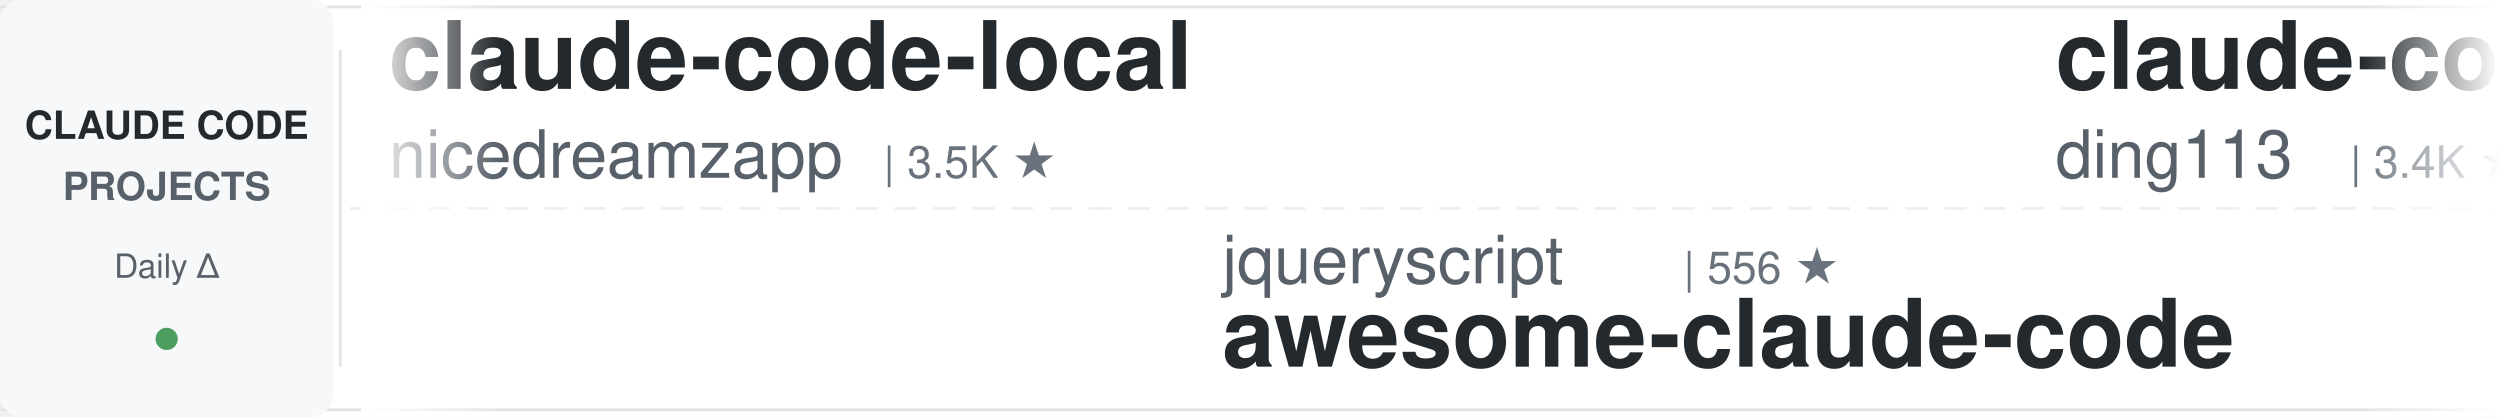
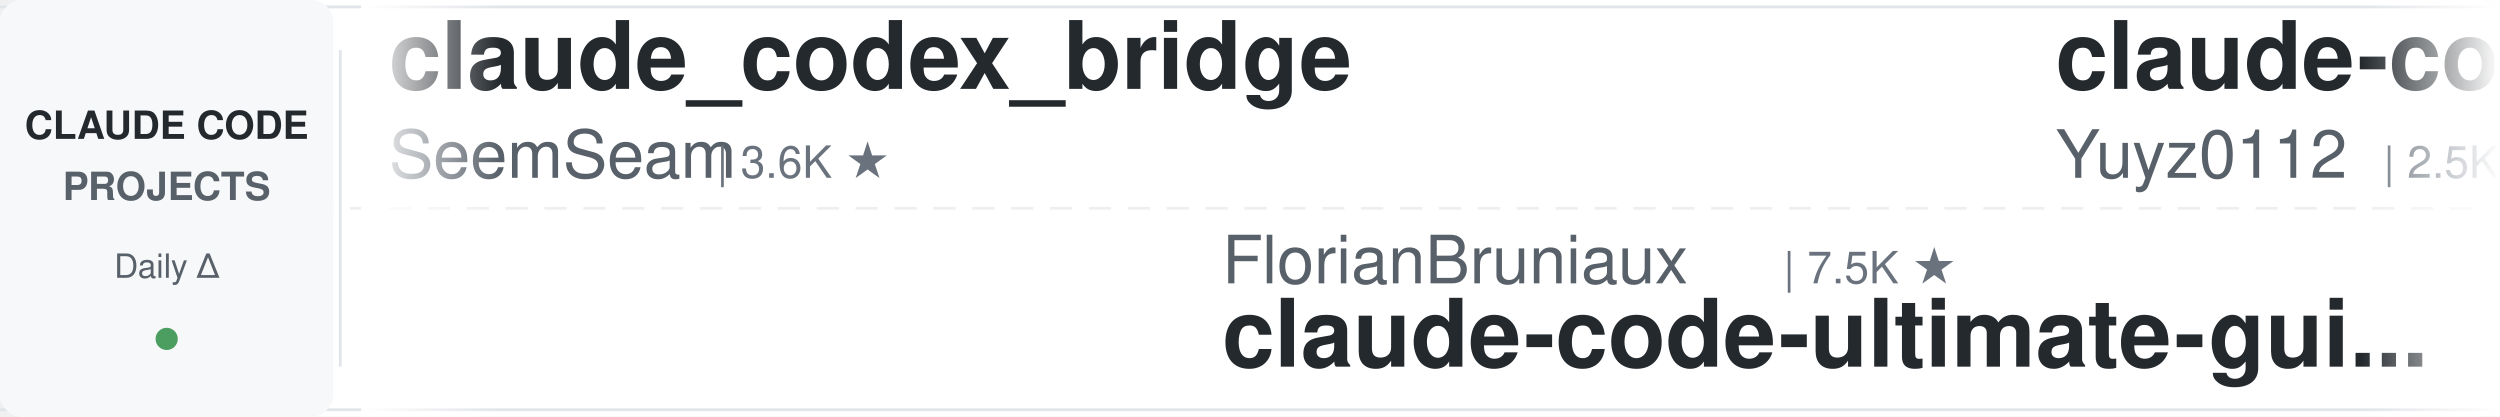
<svg xmlns="http://www.w3.org/2000/svg" width="900" height="150">
  <defs>
    <linearGradient id="leftFade" x1="0%" y1="0%" x2="100%" y2="0%">
      <stop offset="0%" style="stop-color:#ffffff;stop-opacity:1" />
      <stop offset="100%" style="stop-color:#ffffff;stop-opacity:0" />
    </linearGradient>
    <linearGradient id="rightFade" x1="0%" y1="0%" x2="100%" y2="0%">
      <stop offset="0%" style="stop-color:#ffffff;stop-opacity:0" />
      <stop offset="100%" style="stop-color:#ffffff;stop-opacity:1" />
    </linearGradient>
  </defs>
  <rect width="900" height="150" fill="#ffffff" rx="8" />
  <rect x="0" y="2" width="900" height="1" fill="#e1e4e8" />
  <rect x="0" y="147" width="900" height="1" fill="#e1e4e8" />
  <line x1="0" y1="75" x2="900" y2="75" stroke="#e1e4e8" stroke-width="1" stroke-dasharray="8 6" opacity="0.6" />
  <rect x="0" y="0" width="120" height="150" fill="#f6f8fa" rx="8" />
  <text x="60" y="50" font-family="-apple-system, BlinkMacSystemFont, 'Segoe UI', Helvetica, Arial, sans-serif" font-size="14" font-weight="600" fill="#24292e" text-anchor="middle">CLAUDE CODE</text>
  <text x="60" y="72" font-family="-apple-system, BlinkMacSystemFont, 'Segoe UI', Helvetica, Arial, sans-serif" font-size="14" font-weight="600" fill="#586069" text-anchor="middle">PROJECTS</text>
  <text x="60" y="100" font-family="-apple-system, BlinkMacSystemFont, 'Segoe UI', Helvetica, Arial, sans-serif" font-size="12" font-weight="500" fill="#586069" text-anchor="middle">Daily Δ</text>
  <circle cx="60" cy="122" r="4" fill="#22863a" opacity="0.8" />
  <rect x="122" y="18" width="1" height="114" fill="#e1e4e8" />
  <clipPath id="tickerClip">
    <rect x="130" y="0" width="770" height="150" />
  </clipPath>
  <g clip-path="url(#tickerClip)">
    <g id="tickerItems">
      <animateTransform attributeName="transform" attributeType="XML" type="translate" from="0 0" to="-3000 0" dur="54s" repeatCount="indefinite" />
      <g transform="translate(0, 0)">
-         <text x="140" y="32" font-family="-apple-system, BlinkMacSystemFont, 'Segoe UI', Helvetica, Arial, sans-serif" font-size="34" font-weight="600" fill="#24292e">claude-code-local</text>
-         <text x="140" y="64" font-family="-apple-system, BlinkMacSystemFont, 'Segoe UI', Helvetica, Arial, sans-serif" font-size="24" font-weight="400" fill="#586069">nicedreamzapp</text>
-         <text x="318" y="64" font-family="-apple-system, BlinkMacSystemFont, 'Segoe UI', Helvetica, Arial, sans-serif" font-size="16" font-weight="500" fill="#6a737d">| 3.5K ★</text>
+         <text x="140" y="32" font-family="-apple-system, BlinkMacSystemFont, 'Segoe UI', Helvetica, Arial, sans-serif" font-size="34" font-weight="600" fill="#24292e">claude_codex_bridge</text>
+         <text x="140" y="64" font-family="-apple-system, BlinkMacSystemFont, 'Segoe UI', Helvetica, Arial, sans-serif" font-size="24" font-weight="400" fill="#586069">SeemSeam</text>
+         <text x="258" y="64" font-family="-apple-system, BlinkMacSystemFont, 'Segoe UI', Helvetica, Arial, sans-serif" font-size="16" font-weight="500" fill="#6a737d">| 3.6K ★</text>
      </g>
      <g transform="translate(300, 0)">
-         <text x="140" y="102" font-family="-apple-system, BlinkMacSystemFont, 'Segoe UI', Helvetica, Arial, sans-serif" font-size="24" font-weight="400" fill="#586069">jqueryscript</text>
-         <text x="306" y="102" font-family="-apple-system, BlinkMacSystemFont, 'Segoe UI', Helvetica, Arial, sans-serif" font-size="16" font-weight="500" fill="#6a737d">| 556 ★</text>
-         <text x="140" y="132" font-family="-apple-system, BlinkMacSystemFont, 'Segoe UI', Helvetica, Arial, sans-serif" font-size="34" font-weight="600" fill="#24292e">awesome-claude-code</text>
+         <text x="140" y="102" font-family="-apple-system, BlinkMacSystemFont, 'Segoe UI', Helvetica, Arial, sans-serif" font-size="24" font-weight="400" fill="#586069">FlorianBruniaux</text>
+         <text x="342" y="102" font-family="-apple-system, BlinkMacSystemFont, 'Segoe UI', Helvetica, Arial, sans-serif" font-size="16" font-weight="500" fill="#6a737d">| 7.5K ★</text>
+         <text x="140" y="132" font-family="-apple-system, BlinkMacSystemFont, 'Segoe UI', Helvetica, Arial, sans-serif" font-size="34" font-weight="600" fill="#24292e">claude-code-ultimate-gui...</text>
      </g>
      <g transform="translate(600, 0)">
-         <text x="140" y="32" font-family="-apple-system, BlinkMacSystemFont, 'Segoe UI', Helvetica, Arial, sans-serif" font-size="34" font-weight="600" fill="#24292e">claude-code-hub</text>
-         <text x="140" y="64" font-family="-apple-system, BlinkMacSystemFont, 'Segoe UI', Helvetica, Arial, sans-serif" font-size="24" font-weight="400" fill="#586069">ding113</text>
-         <text x="246" y="64" font-family="-apple-system, BlinkMacSystemFont, 'Segoe UI', Helvetica, Arial, sans-serif" font-size="16" font-weight="500" fill="#6a737d">| 3.4K ★</text>
+         <text x="140" y="32" font-family="-apple-system, BlinkMacSystemFont, 'Segoe UI', Helvetica, Arial, sans-serif" font-size="34" font-weight="600" fill="#24292e">claude-code-reverse</text>
+         <text x="140" y="64" font-family="-apple-system, BlinkMacSystemFont, 'Segoe UI', Helvetica, Arial, sans-serif" font-size="24" font-weight="400" fill="#586069">Yuyz0112</text>
+         <text x="258" y="64" font-family="-apple-system, BlinkMacSystemFont, 'Segoe UI', Helvetica, Arial, sans-serif" font-size="16" font-weight="500" fill="#6a737d">| 2.5K ★</text>
      </g>
      <g transform="translate(900, 0)">
-         <text x="140" y="102" font-family="-apple-system, BlinkMacSystemFont, 'Segoe UI', Helvetica, Arial, sans-serif" font-size="24" font-weight="400" fill="#586069">VILA-Lab</text>
-         <text x="258" y="102" font-family="-apple-system, BlinkMacSystemFont, 'Segoe UI', Helvetica, Arial, sans-serif" font-size="16" font-weight="500" fill="#6a737d">| 2.3K ★</text>
-         <text x="140" y="132" font-family="-apple-system, BlinkMacSystemFont, 'Segoe UI', Helvetica, Arial, sans-serif" font-size="34" font-weight="600" fill="#24292e">Dive-into-Claude-Code</text>
+         <text x="140" y="102" font-family="-apple-system, BlinkMacSystemFont, 'Segoe UI', Helvetica, Arial, sans-serif" font-size="24" font-weight="400" fill="#586069">techjarves</text>
+         <text x="282" y="102" font-family="-apple-system, BlinkMacSystemFont, 'Segoe UI', Helvetica, Arial, sans-serif" font-size="16" font-weight="500" fill="#6a737d">| 1.6K ★</text>
+         <text x="140" y="132" font-family="-apple-system, BlinkMacSystemFont, 'Segoe UI', Helvetica, Arial, sans-serif" font-size="34" font-weight="600" fill="#24292e">ClaudeCode-Portable</text>
      </g>
      <g transform="translate(1200, 0)">
-         <text x="140" y="32" font-family="-apple-system, BlinkMacSystemFont, 'Segoe UI', Helvetica, Arial, sans-serif" font-size="34" font-weight="600" fill="#24292e">claude_code_src</text>
-         <text x="140" y="64" font-family="-apple-system, BlinkMacSystemFont, 'Segoe UI', Helvetica, Arial, sans-serif" font-size="24" font-weight="400" fill="#586069">ponponon</text>
-         <text x="258" y="64" font-family="-apple-system, BlinkMacSystemFont, 'Segoe UI', Helvetica, Arial, sans-serif" font-size="16" font-weight="500" fill="#6a737d">| 2.3K ★</text>
+         <text x="140" y="32" font-family="-apple-system, BlinkMacSystemFont, 'Segoe UI', Helvetica, Arial, sans-serif" font-size="34" font-weight="600" fill="#24292e">claude-code-telegram</text>
+         <text x="140" y="64" font-family="-apple-system, BlinkMacSystemFont, 'Segoe UI', Helvetica, Arial, sans-serif" font-size="24" font-weight="400" fill="#586069">overwirehq</text>
+         <text x="282" y="64" font-family="-apple-system, BlinkMacSystemFont, 'Segoe UI', Helvetica, Arial, sans-serif" font-size="16" font-weight="500" fill="#6a737d">| 2.8K ★</text>
      </g>
      <g transform="translate(1500, 0)">
-         <text x="140" y="102" font-family="-apple-system, BlinkMacSystemFont, 'Segoe UI', Helvetica, Arial, sans-serif" font-size="24" font-weight="400" fill="#586069">VoltAgent</text>
-         <text x="270" y="102" font-family="-apple-system, BlinkMacSystemFont, 'Segoe UI', Helvetica, Arial, sans-serif" font-size="16" font-weight="500" fill="#6a737d">| 26.8K ★</text>
-         <text x="140" y="132" font-family="-apple-system, BlinkMacSystemFont, 'Segoe UI', Helvetica, Arial, sans-serif" font-size="34" font-weight="600" fill="#24292e">awesome-claude-code-suba...</text>
+         <text x="140" y="102" font-family="-apple-system, BlinkMacSystemFont, 'Segoe UI', Helvetica, Arial, sans-serif" font-size="24" font-weight="400" fill="#586069">ykdojo</text>
+         <text x="234" y="102" font-family="-apple-system, BlinkMacSystemFont, 'Segoe UI', Helvetica, Arial, sans-serif" font-size="16" font-weight="500" fill="#6a737d">| 10.4K ★</text>
+         <text x="140" y="132" font-family="-apple-system, BlinkMacSystemFont, 'Segoe UI', Helvetica, Arial, sans-serif" font-size="34" font-weight="600" fill="#24292e">claude-code-tips</text>
      </g>
      <g transform="translate(1800, 0)">
-         <text x="140" y="32" font-family="-apple-system, BlinkMacSystemFont, 'Segoe UI', Helvetica, Arial, sans-serif" font-size="34" font-weight="600" fill="#24292e">claude-code-infrastructu...</text>
-         <text x="140" y="64" font-family="-apple-system, BlinkMacSystemFont, 'Segoe UI', Helvetica, Arial, sans-serif" font-size="24" font-weight="400" fill="#586069">diet103</text>
-         <text x="246" y="64" font-family="-apple-system, BlinkMacSystemFont, 'Segoe UI', Helvetica, Arial, sans-serif" font-size="16" font-weight="500" fill="#6a737d">| 10.1K ★</text>
+         <text x="140" y="32" font-family="-apple-system, BlinkMacSystemFont, 'Segoe UI', Helvetica, Arial, sans-serif" font-size="34" font-weight="600" fill="#24292e">claude-code-from-scratch</text>
+         <text x="140" y="64" font-family="-apple-system, BlinkMacSystemFont, 'Segoe UI', Helvetica, Arial, sans-serif" font-size="24" font-weight="400" fill="#586069">Windy3f3f3f3f</text>
+         <text x="318" y="64" font-family="-apple-system, BlinkMacSystemFont, 'Segoe UI', Helvetica, Arial, sans-serif" font-size="16" font-weight="500" fill="#6a737d">| 2.8K ★</text>
      </g>
      <g transform="translate(2100, 0)">
-         <text x="140" y="102" font-family="-apple-system, BlinkMacSystemFont, 'Segoe UI', Helvetica, Arial, sans-serif" font-size="24" font-weight="400" fill="#586069">Donchitos</text>
-         <text x="270" y="102" font-family="-apple-system, BlinkMacSystemFont, 'Segoe UI', Helvetica, Arial, sans-serif" font-size="16" font-weight="500" fill="#6a737d">| 41.0K ★</text>
-         <text x="140" y="132" font-family="-apple-system, BlinkMacSystemFont, 'Segoe UI', Helvetica, Arial, sans-serif" font-size="34" font-weight="600" fill="#24292e">Claude-Code-Game-Studios</text>
+         <text x="140" y="102" font-family="-apple-system, BlinkMacSystemFont, 'Segoe UI', Helvetica, Arial, sans-serif" font-size="24" font-weight="400" fill="#586069">lorryjovens-hub</text>
+         <text x="342" y="102" font-family="-apple-system, BlinkMacSystemFont, 'Segoe UI', Helvetica, Arial, sans-serif" font-size="16" font-weight="500" fill="#6a737d">| 1.7K ★</text>
+         <text x="140" y="132" font-family="-apple-system, BlinkMacSystemFont, 'Segoe UI', Helvetica, Arial, sans-serif" font-size="34" font-weight="600" fill="#24292e">claude-code-rust</text>
      </g>
      <g transform="translate(2400, 0)">
-         <text x="140" y="32" font-family="-apple-system, BlinkMacSystemFont, 'Segoe UI', Helvetica, Arial, sans-serif" font-size="34" font-weight="600" fill="#24292e">claude-code-cli</text>
-         <text x="140" y="64" font-family="-apple-system, BlinkMacSystemFont, 'Segoe UI', Helvetica, Arial, sans-serif" font-size="24" font-weight="400" fill="#586069">huangserva</text>
-         <text x="282" y="64" font-family="-apple-system, BlinkMacSystemFont, 'Segoe UI', Helvetica, Arial, sans-serif" font-size="16" font-weight="500" fill="#6a737d">| 633 ★</text>
+         <text x="140" y="32" font-family="-apple-system, BlinkMacSystemFont, 'Segoe UI', Helvetica, Arial, sans-serif" font-size="34" font-weight="600" fill="#24292e">awesome-claude-code</text>
+         <text x="140" y="64" font-family="-apple-system, BlinkMacSystemFont, 'Segoe UI', Helvetica, Arial, sans-serif" font-size="24" font-weight="400" fill="#586069">jqueryscript</text>
+         <text x="306" y="64" font-family="-apple-system, BlinkMacSystemFont, 'Segoe UI', Helvetica, Arial, sans-serif" font-size="16" font-weight="500" fill="#6a737d">| 556 ★</text>
      </g>
      <g transform="translate(2700, 0)">
-         <text x="140" y="102" font-family="-apple-system, BlinkMacSystemFont, 'Segoe UI', Helvetica, Arial, sans-serif" font-size="24" font-weight="400" fill="#586069">darcyegb</text>
-         <text x="258" y="102" font-family="-apple-system, BlinkMacSystemFont, 'Segoe UI', Helvetica, Arial, sans-serif" font-size="16" font-weight="500" fill="#6a737d">| 780 ★</text>
-         <text x="140" y="132" font-family="-apple-system, BlinkMacSystemFont, 'Segoe UI', Helvetica, Arial, sans-serif" font-size="34" font-weight="600" fill="#24292e">ClaudeCodeAgents</text>
+         <text x="140" y="102" font-family="-apple-system, BlinkMacSystemFont, 'Segoe UI', Helvetica, Arial, sans-serif" font-size="24" font-weight="400" fill="#586069">AprilNEA</text>
+         <text x="258" y="102" font-family="-apple-system, BlinkMacSystemFont, 'Segoe UI', Helvetica, Arial, sans-serif" font-size="16" font-weight="500" fill="#6a737d">| 393 ★</text>
+         <text x="140" y="132" font-family="-apple-system, BlinkMacSystemFont, 'Segoe UI', Helvetica, Arial, sans-serif" font-size="34" font-weight="600" fill="#24292e">claude-code-source</text>
      </g>
      <g transform="translate(3000, 0)">
-         <text x="140" y="32" font-family="-apple-system, BlinkMacSystemFont, 'Segoe UI', Helvetica, Arial, sans-serif" font-size="34" font-weight="600" fill="#24292e">claude-code-local</text>
-         <text x="140" y="64" font-family="-apple-system, BlinkMacSystemFont, 'Segoe UI', Helvetica, Arial, sans-serif" font-size="24" font-weight="400" fill="#586069">nicedreamzapp</text>
-         <text x="318" y="64" font-family="-apple-system, BlinkMacSystemFont, 'Segoe UI', Helvetica, Arial, sans-serif" font-size="16" font-weight="500" fill="#6a737d">| 3.5K ★</text>
+         <text x="140" y="32" font-family="-apple-system, BlinkMacSystemFont, 'Segoe UI', Helvetica, Arial, sans-serif" font-size="34" font-weight="600" fill="#24292e">claude_codex_bridge</text>
+         <text x="140" y="64" font-family="-apple-system, BlinkMacSystemFont, 'Segoe UI', Helvetica, Arial, sans-serif" font-size="24" font-weight="400" fill="#586069">SeemSeam</text>
+         <text x="258" y="64" font-family="-apple-system, BlinkMacSystemFont, 'Segoe UI', Helvetica, Arial, sans-serif" font-size="16" font-weight="500" fill="#6a737d">| 3.6K ★</text>
      </g>
      <g transform="translate(3300, 0)">
-         <text x="140" y="102" font-family="-apple-system, BlinkMacSystemFont, 'Segoe UI', Helvetica, Arial, sans-serif" font-size="24" font-weight="400" fill="#586069">jqueryscript</text>
-         <text x="306" y="102" font-family="-apple-system, BlinkMacSystemFont, 'Segoe UI', Helvetica, Arial, sans-serif" font-size="16" font-weight="500" fill="#6a737d">| 556 ★</text>
-         <text x="140" y="132" font-family="-apple-system, BlinkMacSystemFont, 'Segoe UI', Helvetica, Arial, sans-serif" font-size="34" font-weight="600" fill="#24292e">awesome-claude-code</text>
+         <text x="140" y="102" font-family="-apple-system, BlinkMacSystemFont, 'Segoe UI', Helvetica, Arial, sans-serif" font-size="24" font-weight="400" fill="#586069">FlorianBruniaux</text>
+         <text x="342" y="102" font-family="-apple-system, BlinkMacSystemFont, 'Segoe UI', Helvetica, Arial, sans-serif" font-size="16" font-weight="500" fill="#6a737d">| 7.5K ★</text>
+         <text x="140" y="132" font-family="-apple-system, BlinkMacSystemFont, 'Segoe UI', Helvetica, Arial, sans-serif" font-size="34" font-weight="600" fill="#24292e">claude-code-ultimate-gui...</text>
      </g>
      <g transform="translate(3600, 0)">
-         <text x="140" y="32" font-family="-apple-system, BlinkMacSystemFont, 'Segoe UI', Helvetica, Arial, sans-serif" font-size="34" font-weight="600" fill="#24292e">claude-code-hub</text>
-         <text x="140" y="64" font-family="-apple-system, BlinkMacSystemFont, 'Segoe UI', Helvetica, Arial, sans-serif" font-size="24" font-weight="400" fill="#586069">ding113</text>
-         <text x="246" y="64" font-family="-apple-system, BlinkMacSystemFont, 'Segoe UI', Helvetica, Arial, sans-serif" font-size="16" font-weight="500" fill="#6a737d">| 3.4K ★</text>
+         <text x="140" y="32" font-family="-apple-system, BlinkMacSystemFont, 'Segoe UI', Helvetica, Arial, sans-serif" font-size="34" font-weight="600" fill="#24292e">claude-code-reverse</text>
+         <text x="140" y="64" font-family="-apple-system, BlinkMacSystemFont, 'Segoe UI', Helvetica, Arial, sans-serif" font-size="24" font-weight="400" fill="#586069">Yuyz0112</text>
+         <text x="258" y="64" font-family="-apple-system, BlinkMacSystemFont, 'Segoe UI', Helvetica, Arial, sans-serif" font-size="16" font-weight="500" fill="#6a737d">| 2.5K ★</text>
      </g>
      <g transform="translate(3900, 0)">
-         <text x="140" y="102" font-family="-apple-system, BlinkMacSystemFont, 'Segoe UI', Helvetica, Arial, sans-serif" font-size="24" font-weight="400" fill="#586069">VILA-Lab</text>
-         <text x="258" y="102" font-family="-apple-system, BlinkMacSystemFont, 'Segoe UI', Helvetica, Arial, sans-serif" font-size="16" font-weight="500" fill="#6a737d">| 2.3K ★</text>
-         <text x="140" y="132" font-family="-apple-system, BlinkMacSystemFont, 'Segoe UI', Helvetica, Arial, sans-serif" font-size="34" font-weight="600" fill="#24292e">Dive-into-Claude-Code</text>
+         <text x="140" y="102" font-family="-apple-system, BlinkMacSystemFont, 'Segoe UI', Helvetica, Arial, sans-serif" font-size="24" font-weight="400" fill="#586069">techjarves</text>
+         <text x="282" y="102" font-family="-apple-system, BlinkMacSystemFont, 'Segoe UI', Helvetica, Arial, sans-serif" font-size="16" font-weight="500" fill="#6a737d">| 1.6K ★</text>
+         <text x="140" y="132" font-family="-apple-system, BlinkMacSystemFont, 'Segoe UI', Helvetica, Arial, sans-serif" font-size="34" font-weight="600" fill="#24292e">ClaudeCode-Portable</text>
      </g>
    </g>
  </g>
  <rect x="130" y="0" width="50" height="150" fill="url(#leftFade)" />
  <rect x="850" y="0" width="50" height="150" fill="url(#rightFade)" />
</svg>
